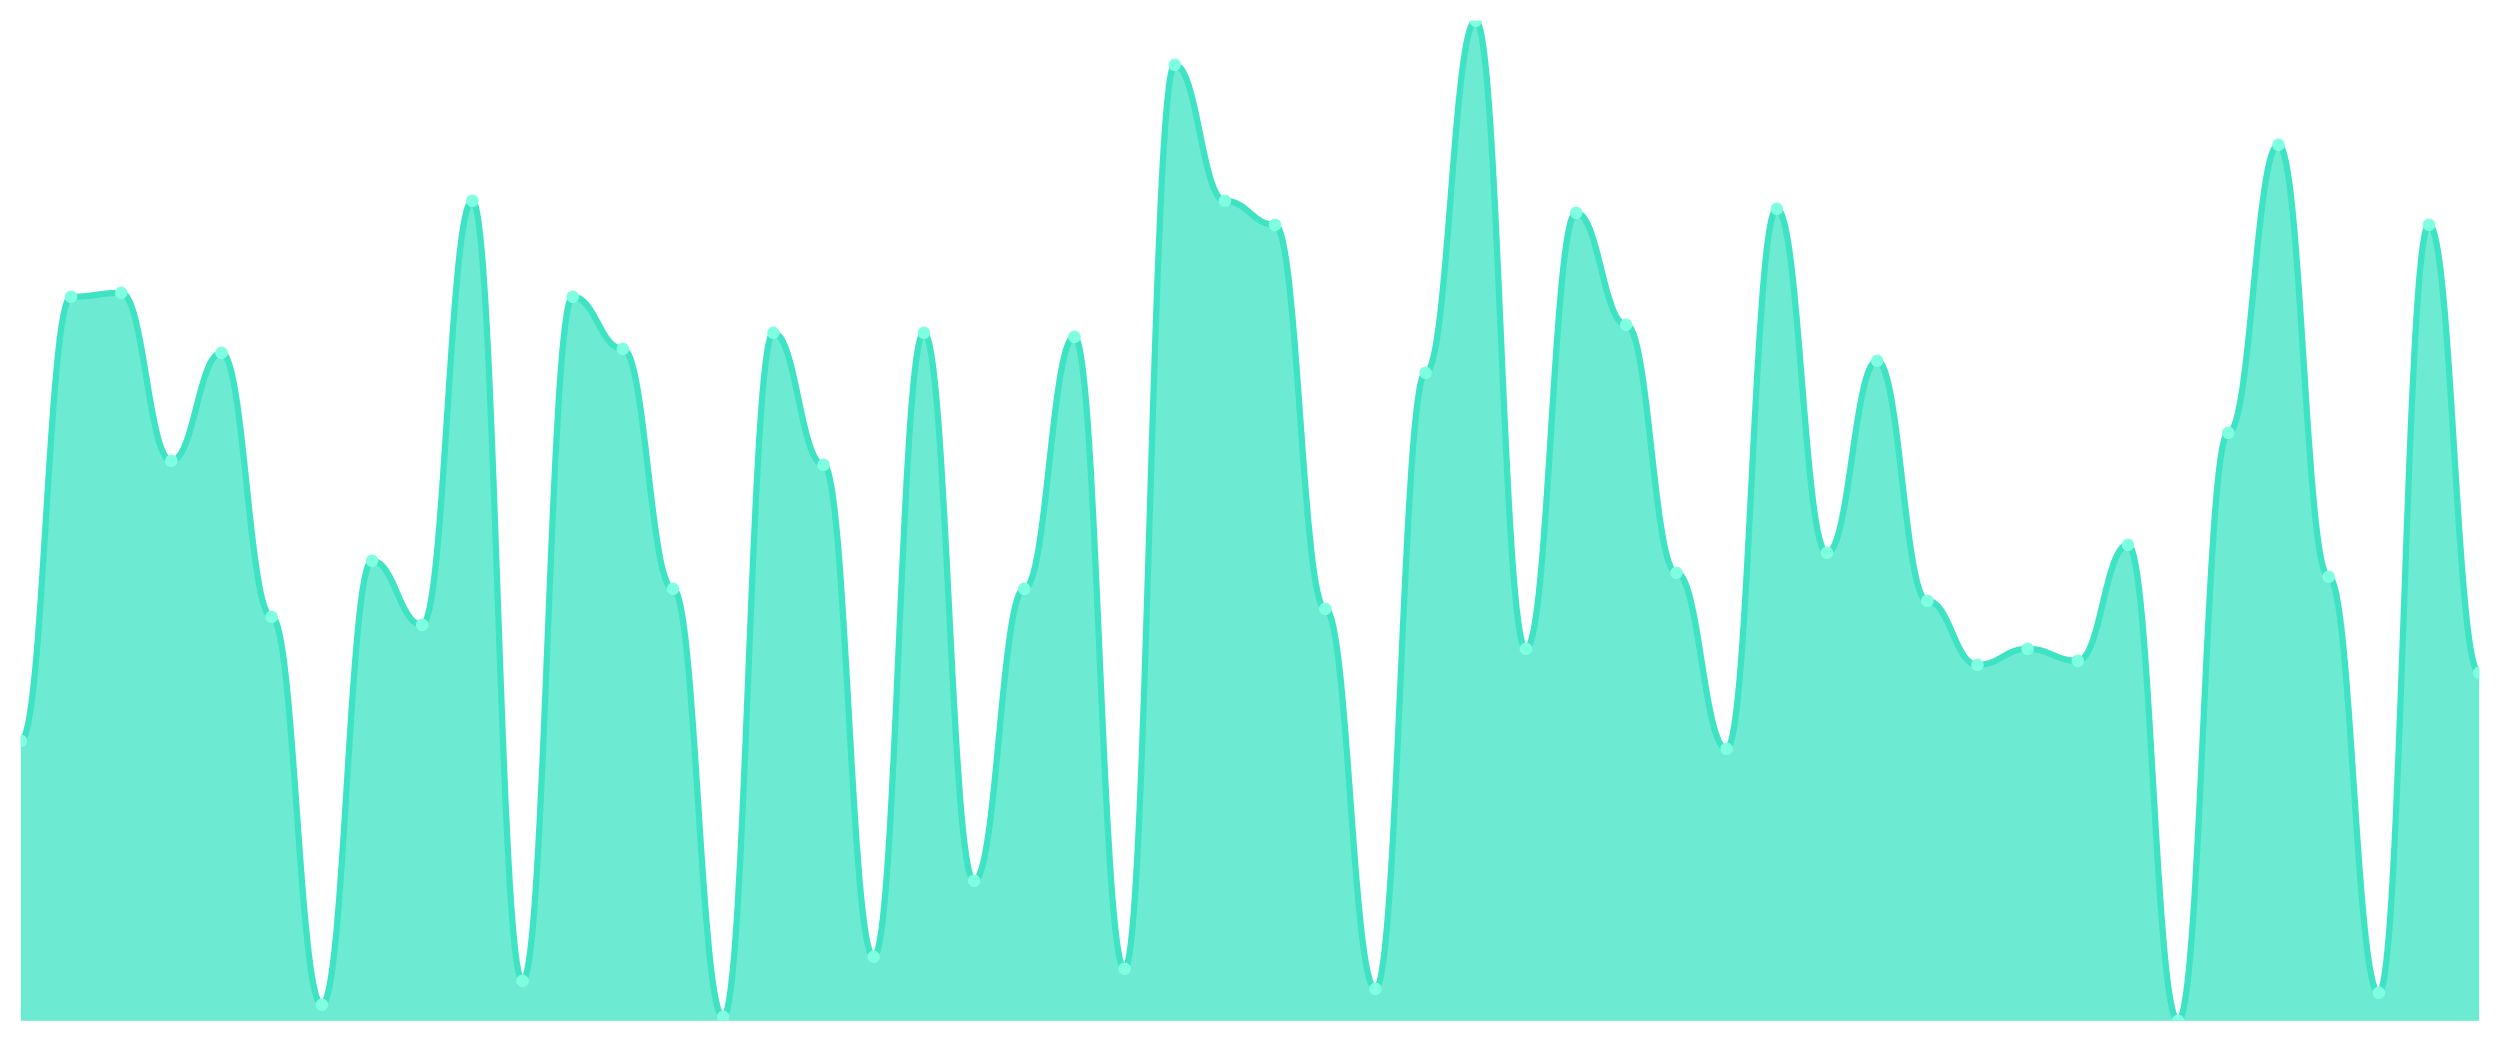
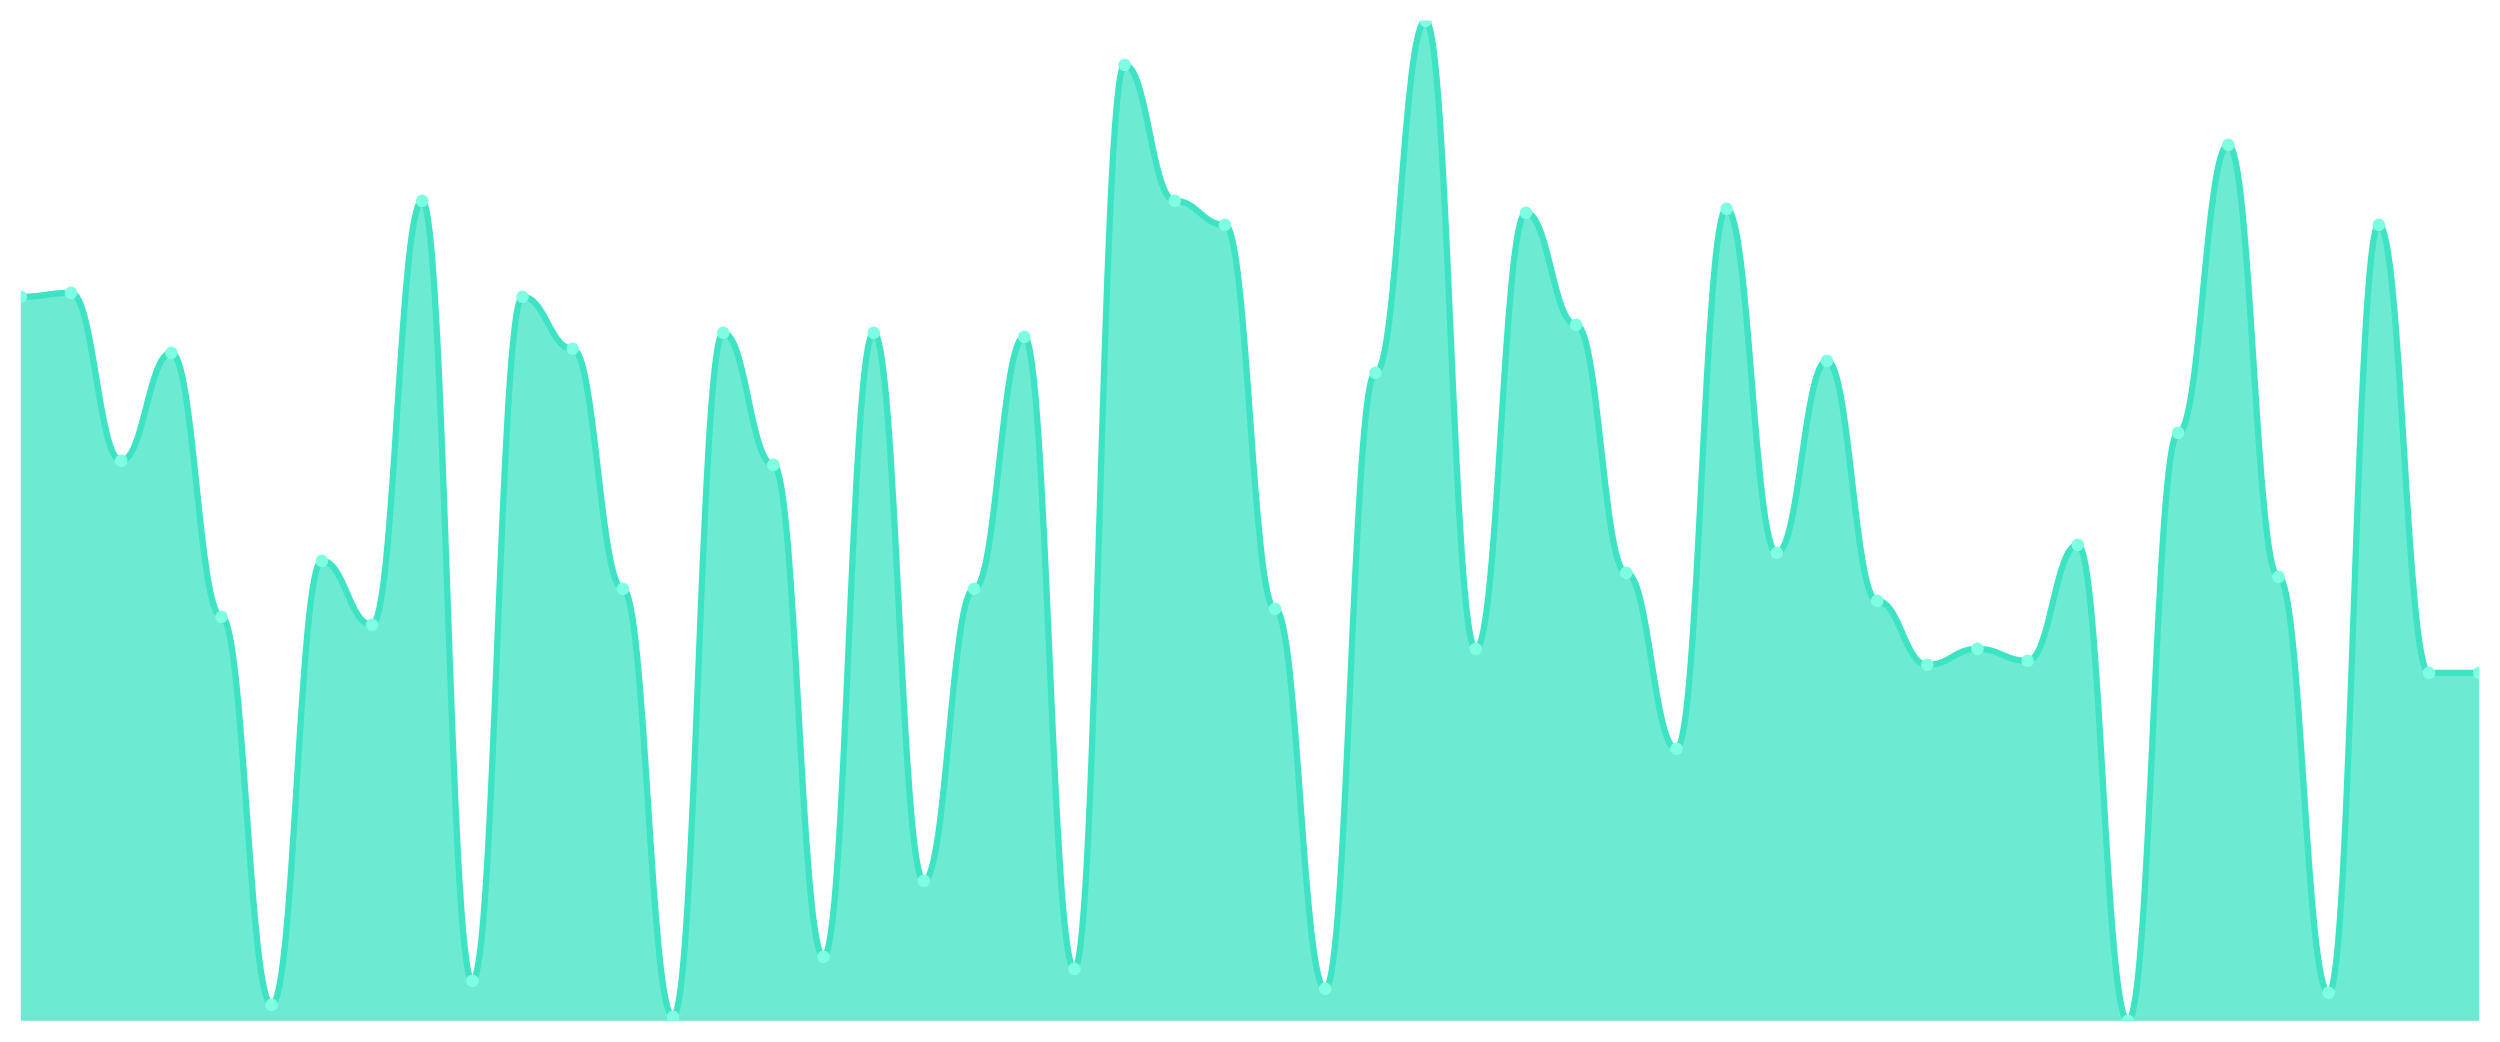
<svg xmlns="http://www.w3.org/2000/svg" viewBox="0 0 1200 500" width="1200" height="500">
  <defs>
    <clipPath id="c">
      <rect x="10" y="10" width="1180" height="480" />
    </clipPath>
  </defs>
  <rect width="1200" height="500" fill="none" />
  <g clip-path="url(#c)">
-     <path d="M 10,490 L 10,355.6 C 20.837,355.6 23.245,142.48 34.082,142.48 C 44.918,142.48 47.327,140.56 58.163,140.56 C 69,140.56 71.408,221.2 82.245,221.2 C 93.082,221.2 95.49,169.36 106.327,169.36 C 117.163,169.36 119.571,296.08 130.408,296.08 C 141.245,296.08 143.653,482.32 154.49,482.32 C 165.327,482.32 167.735,269.2 178.571,269.2 C 189.408,269.2 191.816,299.92 202.653,299.92 C 213.49,299.92 215.898,96.4 226.735,96.4 C 237.571,96.4 239.98,470.8 250.816,470.8 C 261.653,470.8 264.061,142.48 274.898,142.48 C 285.735,142.48 288.143,167.44 298.98,167.44 C 309.816,167.44 312.224,282.64 323.061,282.64 C 333.898,282.64 336.306,488.08 347.143,488.08 C 357.98,488.08 360.388,159.76 371.224,159.76 C 382.061,159.76 384.469,223.12 395.306,223.12 C 406.143,223.12 408.551,459.28 419.388,459.28 C 430.224,459.28 432.633,159.76 443.469,159.76 C 454.306,159.76 456.714,422.8 467.551,422.8 C 478.388,422.8 480.796,282.64 491.633,282.64 C 502.469,282.64 504.878,161.68 515.714,161.68 C 526.551,161.68 528.959,465.04 539.796,465.04 C 550.633,465.04 553.041,31.12 563.878,31.12 C 574.714,31.12 577.122,96.4 587.959,96.4 C 598.796,96.4 601.204,107.92 612.041,107.92 C 622.878,107.92 625.286,292.24 636.122,292.24 C 646.959,292.24 649.367,474.64 660.204,474.64 C 671.041,474.64 673.449,178.96 684.286,178.96 C 695.122,178.96 697.531,10 708.367,10 C 719.204,10 721.612,311.44 732.449,311.44 C 743.286,311.44 745.694,102.16 756.531,102.16 C 767.367,102.16 769.776,155.92 780.612,155.92 C 791.449,155.92 793.857,274.96 804.694,274.96 C 815.531,274.96 817.939,359.44 828.776,359.44 C 839.612,359.44 842.02,100.24 852.857,100.24 C 863.694,100.24 866.102,265.36 876.939,265.36 C 887.776,265.36 890.184,173.2 901.02,173.2 C 911.857,173.2 914.265,288.4 925.102,288.4 C 935.939,288.4 938.347,319.12 949.184,319.12 C 960.02,319.12 962.429,311.44 973.265,311.44 C 984.102,311.44 986.51,317.2 997.347,317.2 C 1008.184,317.2 1010.592,261.52 1021.429,261.52 C 1032.265,261.52 1034.673,490 1045.51,490 C 1056.347,490 1058.755,207.76 1069.592,207.76 C 1080.429,207.76 1082.837,69.52 1093.673,69.52 C 1104.51,69.52 1106.918,276.88 1117.755,276.88 C 1128.592,276.88 1131,476.56 1141.837,476.56 C 1152.673,476.56 1155.082,107.92 1165.918,107.92 C 1176.755,107.92 1179.163,322.96 1190,322.96 L 1190,490 Z" fill="rgba(61,227,195,0.75)" />
-     <path d="M 10,355.6 C 20.837,355.6 23.245,142.48 34.082,142.48 C 44.918,142.48 47.327,140.56 58.163,140.56 C 69,140.56 71.408,221.2 82.245,221.2 C 93.082,221.2 95.49,169.36 106.327,169.36 C 117.163,169.36 119.571,296.08 130.408,296.08 C 141.245,296.08 143.653,482.32 154.49,482.32 C 165.327,482.32 167.735,269.2 178.571,269.2 C 189.408,269.2 191.816,299.92 202.653,299.92 C 213.49,299.92 215.898,96.4 226.735,96.4 C 237.571,96.4 239.98,470.8 250.816,470.8 C 261.653,470.8 264.061,142.48 274.898,142.48 C 285.735,142.48 288.143,167.44 298.98,167.44 C 309.816,167.44 312.224,282.64 323.061,282.64 C 333.898,282.64 336.306,488.08 347.143,488.08 C 357.98,488.08 360.388,159.76 371.224,159.76 C 382.061,159.76 384.469,223.12 395.306,223.12 C 406.143,223.12 408.551,459.28 419.388,459.28 C 430.224,459.28 432.633,159.76 443.469,159.76 C 454.306,159.76 456.714,422.8 467.551,422.8 C 478.388,422.8 480.796,282.64 491.633,282.64 C 502.469,282.64 504.878,161.68 515.714,161.68 C 526.551,161.68 528.959,465.04 539.796,465.04 C 550.633,465.04 553.041,31.12 563.878,31.12 C 574.714,31.12 577.122,96.4 587.959,96.4 C 598.796,96.4 601.204,107.92 612.041,107.92 C 622.878,107.92 625.286,292.24 636.122,292.24 C 646.959,292.24 649.367,474.64 660.204,474.64 C 671.041,474.64 673.449,178.96 684.286,178.96 C 695.122,178.96 697.531,10 708.367,10 C 719.204,10 721.612,311.44 732.449,311.44 C 743.286,311.44 745.694,102.16 756.531,102.16 C 767.367,102.16 769.776,155.92 780.612,155.92 C 791.449,155.92 793.857,274.96 804.694,274.96 C 815.531,274.96 817.939,359.44 828.776,359.44 C 839.612,359.44 842.02,100.24 852.857,100.24 C 863.694,100.24 866.102,265.36 876.939,265.36 C 887.776,265.36 890.184,173.2 901.02,173.2 C 911.857,173.2 914.265,288.4 925.102,288.4 C 935.939,288.4 938.347,319.12 949.184,319.12 C 960.02,319.12 962.429,311.44 973.265,311.44 C 984.102,311.44 986.51,317.2 997.347,317.2 C 1008.184,317.2 1010.592,261.52 1021.429,261.52 C 1032.265,261.52 1034.673,490 1045.51,490 C 1056.347,490 1058.755,207.76 1069.592,207.76 C 1080.429,207.76 1082.837,69.52 1093.673,69.52 C 1104.51,69.52 1106.918,276.88 1117.755,276.88 C 1128.592,276.88 1131,476.56 1141.837,476.56 C 1152.673,476.56 1155.082,107.92 1165.918,107.92 C 1176.755,107.92 1179.163,322.96 1190,322.96" fill="none" stroke="#3de3c3" stroke-width="3" stroke-linecap="round" stroke-linejoin="round" />
-     <circle cx="10" cy="355.6" r="3" fill="#7fffe1" />
-     <circle cx="34.082" cy="142.48" r="3" fill="#7fffe1" />
-     <circle cx="58.163" cy="140.56" r="3" fill="#7fffe1" />
-     <circle cx="82.245" cy="221.2" r="3" fill="#7fffe1" />
-     <circle cx="106.327" cy="169.36" r="3" fill="#7fffe1" />
-     <circle cx="130.408" cy="296.08" r="3" fill="#7fffe1" />
-     <circle cx="154.49" cy="482.32" r="3" fill="#7fffe1" />
-     <circle cx="178.571" cy="269.2" r="3" fill="#7fffe1" />
-     <circle cx="202.653" cy="299.92" r="3" fill="#7fffe1" />
-     <circle cx="226.735" cy="96.4" r="3" fill="#7fffe1" />
-     <circle cx="250.816" cy="470.8" r="3" fill="#7fffe1" />
-     <circle cx="274.898" cy="142.48" r="3" fill="#7fffe1" />
-     <circle cx="298.98" cy="167.44" r="3" fill="#7fffe1" />
-     <circle cx="323.061" cy="282.64" r="3" fill="#7fffe1" />
-     <circle cx="347.143" cy="488.08" r="3" fill="#7fffe1" />
-     <circle cx="371.224" cy="159.76" r="3" fill="#7fffe1" />
-     <circle cx="395.306" cy="223.12" r="3" fill="#7fffe1" />
-     <circle cx="419.388" cy="459.28" r="3" fill="#7fffe1" />
-     <circle cx="443.469" cy="159.76" r="3" fill="#7fffe1" />
-     <circle cx="467.551" cy="422.8" r="3" fill="#7fffe1" />
-     <circle cx="491.633" cy="282.64" r="3" fill="#7fffe1" />
-     <circle cx="515.714" cy="161.68" r="3" fill="#7fffe1" />
-     <circle cx="539.796" cy="465.04" r="3" fill="#7fffe1" />
-     <circle cx="563.878" cy="31.12" r="3" fill="#7fffe1" />
-     <circle cx="587.959" cy="96.4" r="3" fill="#7fffe1" />
-     <circle cx="612.041" cy="107.92" r="3" fill="#7fffe1" />
-     <circle cx="636.122" cy="292.24" r="3" fill="#7fffe1" />
-     <circle cx="660.204" cy="474.64" r="3" fill="#7fffe1" />
-     <circle cx="684.286" cy="178.96" r="3" fill="#7fffe1" />
-     <circle cx="708.367" cy="10" r="3" fill="#7fffe1" />
-     <circle cx="732.449" cy="311.44" r="3" fill="#7fffe1" />
-     <circle cx="756.531" cy="102.16" r="3" fill="#7fffe1" />
-     <circle cx="780.612" cy="155.92" r="3" fill="#7fffe1" />
-     <circle cx="804.694" cy="274.96" r="3" fill="#7fffe1" />
-     <circle cx="828.776" cy="359.44" r="3" fill="#7fffe1" />
-     <circle cx="852.857" cy="100.24" r="3" fill="#7fffe1" />
-     <circle cx="876.939" cy="265.36" r="3" fill="#7fffe1" />
-     <circle cx="901.02" cy="173.2" r="3" fill="#7fffe1" />
-     <circle cx="925.102" cy="288.4" r="3" fill="#7fffe1" />
-     <circle cx="949.184" cy="319.12" r="3" fill="#7fffe1" />
-     <circle cx="973.265" cy="311.44" r="3" fill="#7fffe1" />
-     <circle cx="997.347" cy="317.2" r="3" fill="#7fffe1" />
-     <circle cx="1021.429" cy="261.52" r="3" fill="#7fffe1" />
-     <circle cx="1045.51" cy="490" r="3" fill="#7fffe1" />
-     <circle cx="1069.592" cy="207.76" r="3" fill="#7fffe1" />
-     <circle cx="1093.673" cy="69.52" r="3" fill="#7fffe1" />
-     <circle cx="1117.755" cy="276.88" r="3" fill="#7fffe1" />
-     <circle cx="1141.837" cy="476.56" r="3" fill="#7fffe1" />
-     <circle cx="1165.918" cy="107.92" r="3" fill="#7fffe1" />
+     <path d="M 10,490 L 10,142.48 C 20.837,142.48 23.245,140.56 34.082,140.56 C 44.918,140.56 47.327,221.2 58.163,221.2 C 69,221.2 71.408,169.36 82.245,169.36 C 93.082,169.36 95.49,296.08 106.327,296.08 C 117.163,296.08 119.571,482.32 130.408,482.32 C 141.245,482.32 143.653,269.2 154.49,269.2 C 165.327,269.2 167.735,299.92 178.571,299.92 C 189.408,299.92 191.816,96.4 202.653,96.4 C 213.49,96.4 215.898,470.8 226.735,470.8 C 237.571,470.8 239.98,142.48 250.816,142.48 C 261.653,142.48 264.061,167.44 274.898,167.44 C 285.735,167.44 288.143,282.64 298.98,282.64 C 309.816,282.64 312.224,488.08 323.061,488.08 C 333.898,488.08 336.306,159.76 347.143,159.76 C 357.98,159.76 360.388,223.12 371.224,223.12 C 382.061,223.12 384.469,459.28 395.306,459.28 C 406.143,459.28 408.551,159.76 419.388,159.76 C 430.224,159.76 432.633,422.8 443.469,422.8 C 454.306,422.8 456.714,282.64 467.551,282.64 C 478.388,282.64 480.796,161.68 491.633,161.68 C 502.469,161.68 504.878,465.04 515.714,465.04 C 526.551,465.04 528.959,31.12 539.796,31.12 C 550.633,31.12 553.041,96.4 563.878,96.4 C 574.714,96.4 577.122,107.92 587.959,107.92 C 598.796,107.92 601.204,292.24 612.041,292.24 C 622.878,292.24 625.286,474.64 636.122,474.64 C 646.959,474.64 649.367,178.96 660.204,178.96 C 671.041,178.96 673.449,10 684.286,10 C 695.122,10 697.531,311.44 708.367,311.44 C 719.204,311.44 721.612,102.16 732.449,102.16 C 743.286,102.16 745.694,155.92 756.531,155.92 C 767.367,155.92 769.776,274.96 780.612,274.96 C 791.449,274.96 793.857,359.44 804.694,359.44 C 815.531,359.44 817.939,100.24 828.776,100.24 C 839.612,100.24 842.02,265.36 852.857,265.36 C 863.694,265.36 866.102,173.2 876.939,173.2 C 887.776,173.2 890.184,288.4 901.02,288.4 C 911.857,288.4 914.265,319.12 925.102,319.12 C 935.939,319.12 938.347,311.44 949.184,311.44 C 960.02,311.44 962.429,317.2 973.265,317.2 C 984.102,317.2 986.51,261.52 997.347,261.52 C 1008.184,261.52 1010.592,490 1021.429,490 C 1032.265,490 1034.673,207.76 1045.51,207.76 C 1056.347,207.76 1058.755,69.52 1069.592,69.52 C 1080.429,69.52 1082.837,276.88 1093.673,276.88 C 1104.51,276.88 1106.918,476.56 1117.755,476.56 C 1128.592,476.56 1131,107.92 1141.837,107.92 C 1152.673,107.92 1155.082,322.96 1165.918,322.96 C 1176.755,322.96 1179.163,322.96 1190,322.96 L 1190,490 Z" fill="rgba(61,227,195,0.75)" />
+     <path d="M 10,142.48 C 20.837,142.48 23.245,140.56 34.082,140.56 C 44.918,140.56 47.327,221.2 58.163,221.2 C 69,221.2 71.408,169.36 82.245,169.36 C 93.082,169.36 95.49,296.08 106.327,296.08 C 117.163,296.08 119.571,482.32 130.408,482.32 C 141.245,482.32 143.653,269.2 154.49,269.2 C 165.327,269.2 167.735,299.92 178.571,299.92 C 189.408,299.92 191.816,96.4 202.653,96.4 C 213.49,96.4 215.898,470.8 226.735,470.8 C 237.571,470.8 239.98,142.48 250.816,142.48 C 261.653,142.48 264.061,167.44 274.898,167.44 C 285.735,167.44 288.143,282.64 298.98,282.64 C 309.816,282.64 312.224,488.08 323.061,488.08 C 333.898,488.08 336.306,159.76 347.143,159.76 C 357.98,159.76 360.388,223.12 371.224,223.12 C 382.061,223.12 384.469,459.28 395.306,459.28 C 406.143,459.28 408.551,159.76 419.388,159.76 C 430.224,159.76 432.633,422.8 443.469,422.8 C 454.306,422.8 456.714,282.64 467.551,282.64 C 478.388,282.64 480.796,161.68 491.633,161.68 C 502.469,161.68 504.878,465.04 515.714,465.04 C 526.551,465.04 528.959,31.12 539.796,31.12 C 550.633,31.12 553.041,96.4 563.878,96.4 C 574.714,96.4 577.122,107.92 587.959,107.92 C 598.796,107.92 601.204,292.24 612.041,292.24 C 622.878,292.24 625.286,474.64 636.122,474.64 C 646.959,474.64 649.367,178.96 660.204,178.96 C 671.041,178.96 673.449,10 684.286,10 C 695.122,10 697.531,311.44 708.367,311.44 C 719.204,311.44 721.612,102.16 732.449,102.16 C 743.286,102.16 745.694,155.92 756.531,155.92 C 767.367,155.92 769.776,274.96 780.612,274.96 C 791.449,274.96 793.857,359.44 804.694,359.44 C 815.531,359.44 817.939,100.24 828.776,100.24 C 839.612,100.24 842.02,265.36 852.857,265.36 C 863.694,265.36 866.102,173.2 876.939,173.2 C 887.776,173.2 890.184,288.4 901.02,288.4 C 911.857,288.4 914.265,319.12 925.102,319.12 C 935.939,319.12 938.347,311.44 949.184,311.44 C 960.02,311.44 962.429,317.2 973.265,317.2 C 984.102,317.2 986.51,261.52 997.347,261.52 C 1008.184,261.52 1010.592,490 1021.429,490 C 1032.265,490 1034.673,207.76 1045.51,207.76 C 1056.347,207.76 1058.755,69.52 1069.592,69.52 C 1080.429,69.52 1082.837,276.88 1093.673,276.88 C 1104.51,276.88 1106.918,476.56 1117.755,476.56 C 1128.592,476.56 1131,107.92 1141.837,107.92 C 1152.673,107.92 1155.082,322.96 1165.918,322.96 C 1176.755,322.96 1179.163,322.96 1190,322.96" fill="none" stroke="#3de3c3" stroke-width="3" stroke-linecap="round" stroke-linejoin="round" />
+     <circle cx="10" cy="142.48" r="3" fill="#7fffe1" />
+     <circle cx="34.082" cy="140.56" r="3" fill="#7fffe1" />
+     <circle cx="58.163" cy="221.2" r="3" fill="#7fffe1" />
+     <circle cx="82.245" cy="169.36" r="3" fill="#7fffe1" />
+     <circle cx="106.327" cy="296.08" r="3" fill="#7fffe1" />
+     <circle cx="130.408" cy="482.32" r="3" fill="#7fffe1" />
+     <circle cx="154.49" cy="269.2" r="3" fill="#7fffe1" />
+     <circle cx="178.571" cy="299.92" r="3" fill="#7fffe1" />
+     <circle cx="202.653" cy="96.4" r="3" fill="#7fffe1" />
+     <circle cx="226.735" cy="470.8" r="3" fill="#7fffe1" />
+     <circle cx="250.816" cy="142.48" r="3" fill="#7fffe1" />
+     <circle cx="274.898" cy="167.44" r="3" fill="#7fffe1" />
+     <circle cx="298.98" cy="282.64" r="3" fill="#7fffe1" />
+     <circle cx="323.061" cy="488.08" r="3" fill="#7fffe1" />
+     <circle cx="347.143" cy="159.76" r="3" fill="#7fffe1" />
+     <circle cx="371.224" cy="223.12" r="3" fill="#7fffe1" />
+     <circle cx="395.306" cy="459.28" r="3" fill="#7fffe1" />
+     <circle cx="419.388" cy="159.76" r="3" fill="#7fffe1" />
+     <circle cx="443.469" cy="422.8" r="3" fill="#7fffe1" />
+     <circle cx="467.551" cy="282.64" r="3" fill="#7fffe1" />
+     <circle cx="491.633" cy="161.68" r="3" fill="#7fffe1" />
+     <circle cx="515.714" cy="465.04" r="3" fill="#7fffe1" />
+     <circle cx="539.796" cy="31.12" r="3" fill="#7fffe1" />
+     <circle cx="563.878" cy="96.4" r="3" fill="#7fffe1" />
+     <circle cx="587.959" cy="107.92" r="3" fill="#7fffe1" />
+     <circle cx="612.041" cy="292.24" r="3" fill="#7fffe1" />
+     <circle cx="636.122" cy="474.64" r="3" fill="#7fffe1" />
+     <circle cx="660.204" cy="178.96" r="3" fill="#7fffe1" />
+     <circle cx="684.286" cy="10" r="3" fill="#7fffe1" />
+     <circle cx="708.367" cy="311.44" r="3" fill="#7fffe1" />
+     <circle cx="732.449" cy="102.16" r="3" fill="#7fffe1" />
+     <circle cx="756.531" cy="155.92" r="3" fill="#7fffe1" />
+     <circle cx="780.612" cy="274.96" r="3" fill="#7fffe1" />
+     <circle cx="804.694" cy="359.44" r="3" fill="#7fffe1" />
+     <circle cx="828.776" cy="100.24" r="3" fill="#7fffe1" />
+     <circle cx="852.857" cy="265.36" r="3" fill="#7fffe1" />
+     <circle cx="876.939" cy="173.2" r="3" fill="#7fffe1" />
+     <circle cx="901.02" cy="288.4" r="3" fill="#7fffe1" />
+     <circle cx="925.102" cy="319.12" r="3" fill="#7fffe1" />
+     <circle cx="949.184" cy="311.44" r="3" fill="#7fffe1" />
+     <circle cx="973.265" cy="317.2" r="3" fill="#7fffe1" />
+     <circle cx="997.347" cy="261.52" r="3" fill="#7fffe1" />
+     <circle cx="1021.429" cy="490" r="3" fill="#7fffe1" />
+     <circle cx="1045.51" cy="207.76" r="3" fill="#7fffe1" />
+     <circle cx="1069.592" cy="69.52" r="3" fill="#7fffe1" />
+     <circle cx="1093.673" cy="276.88" r="3" fill="#7fffe1" />
+     <circle cx="1117.755" cy="476.56" r="3" fill="#7fffe1" />
+     <circle cx="1141.837" cy="107.92" r="3" fill="#7fffe1" />
+     <circle cx="1165.918" cy="322.96" r="3" fill="#7fffe1" />
    <circle cx="1190" cy="322.96" r="3" fill="#7fffe1" />
  </g>
</svg>
